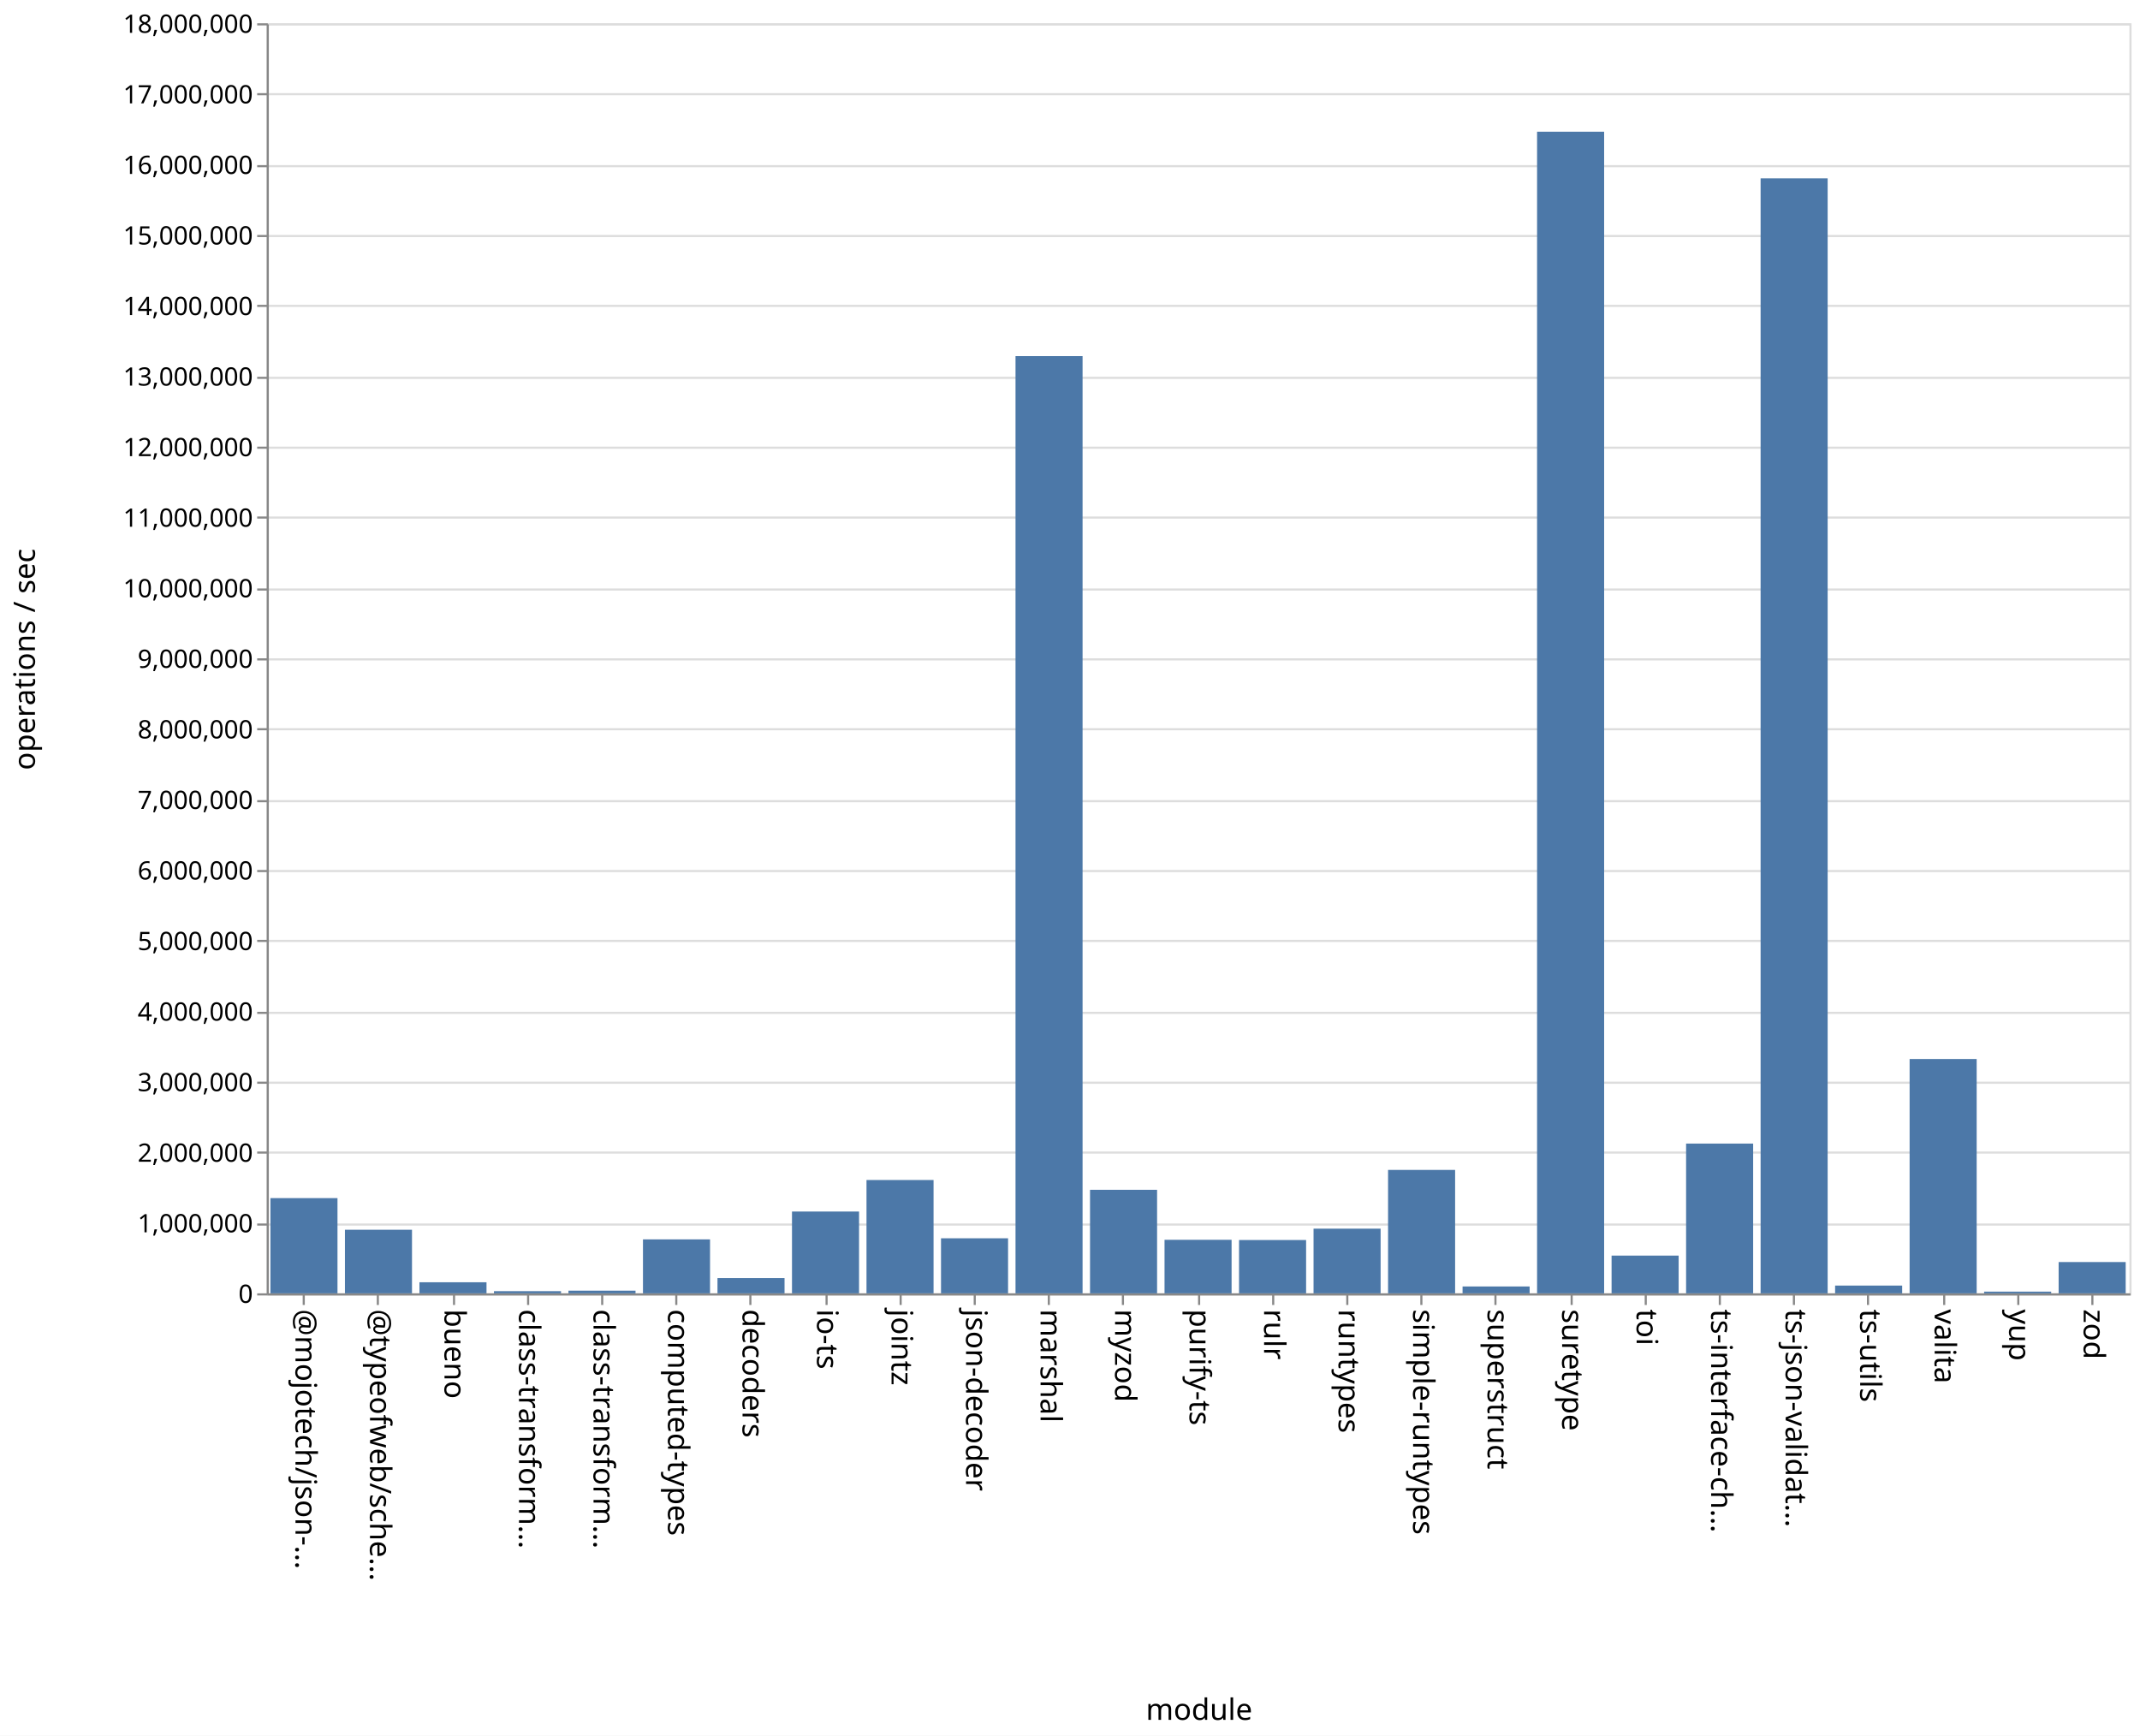
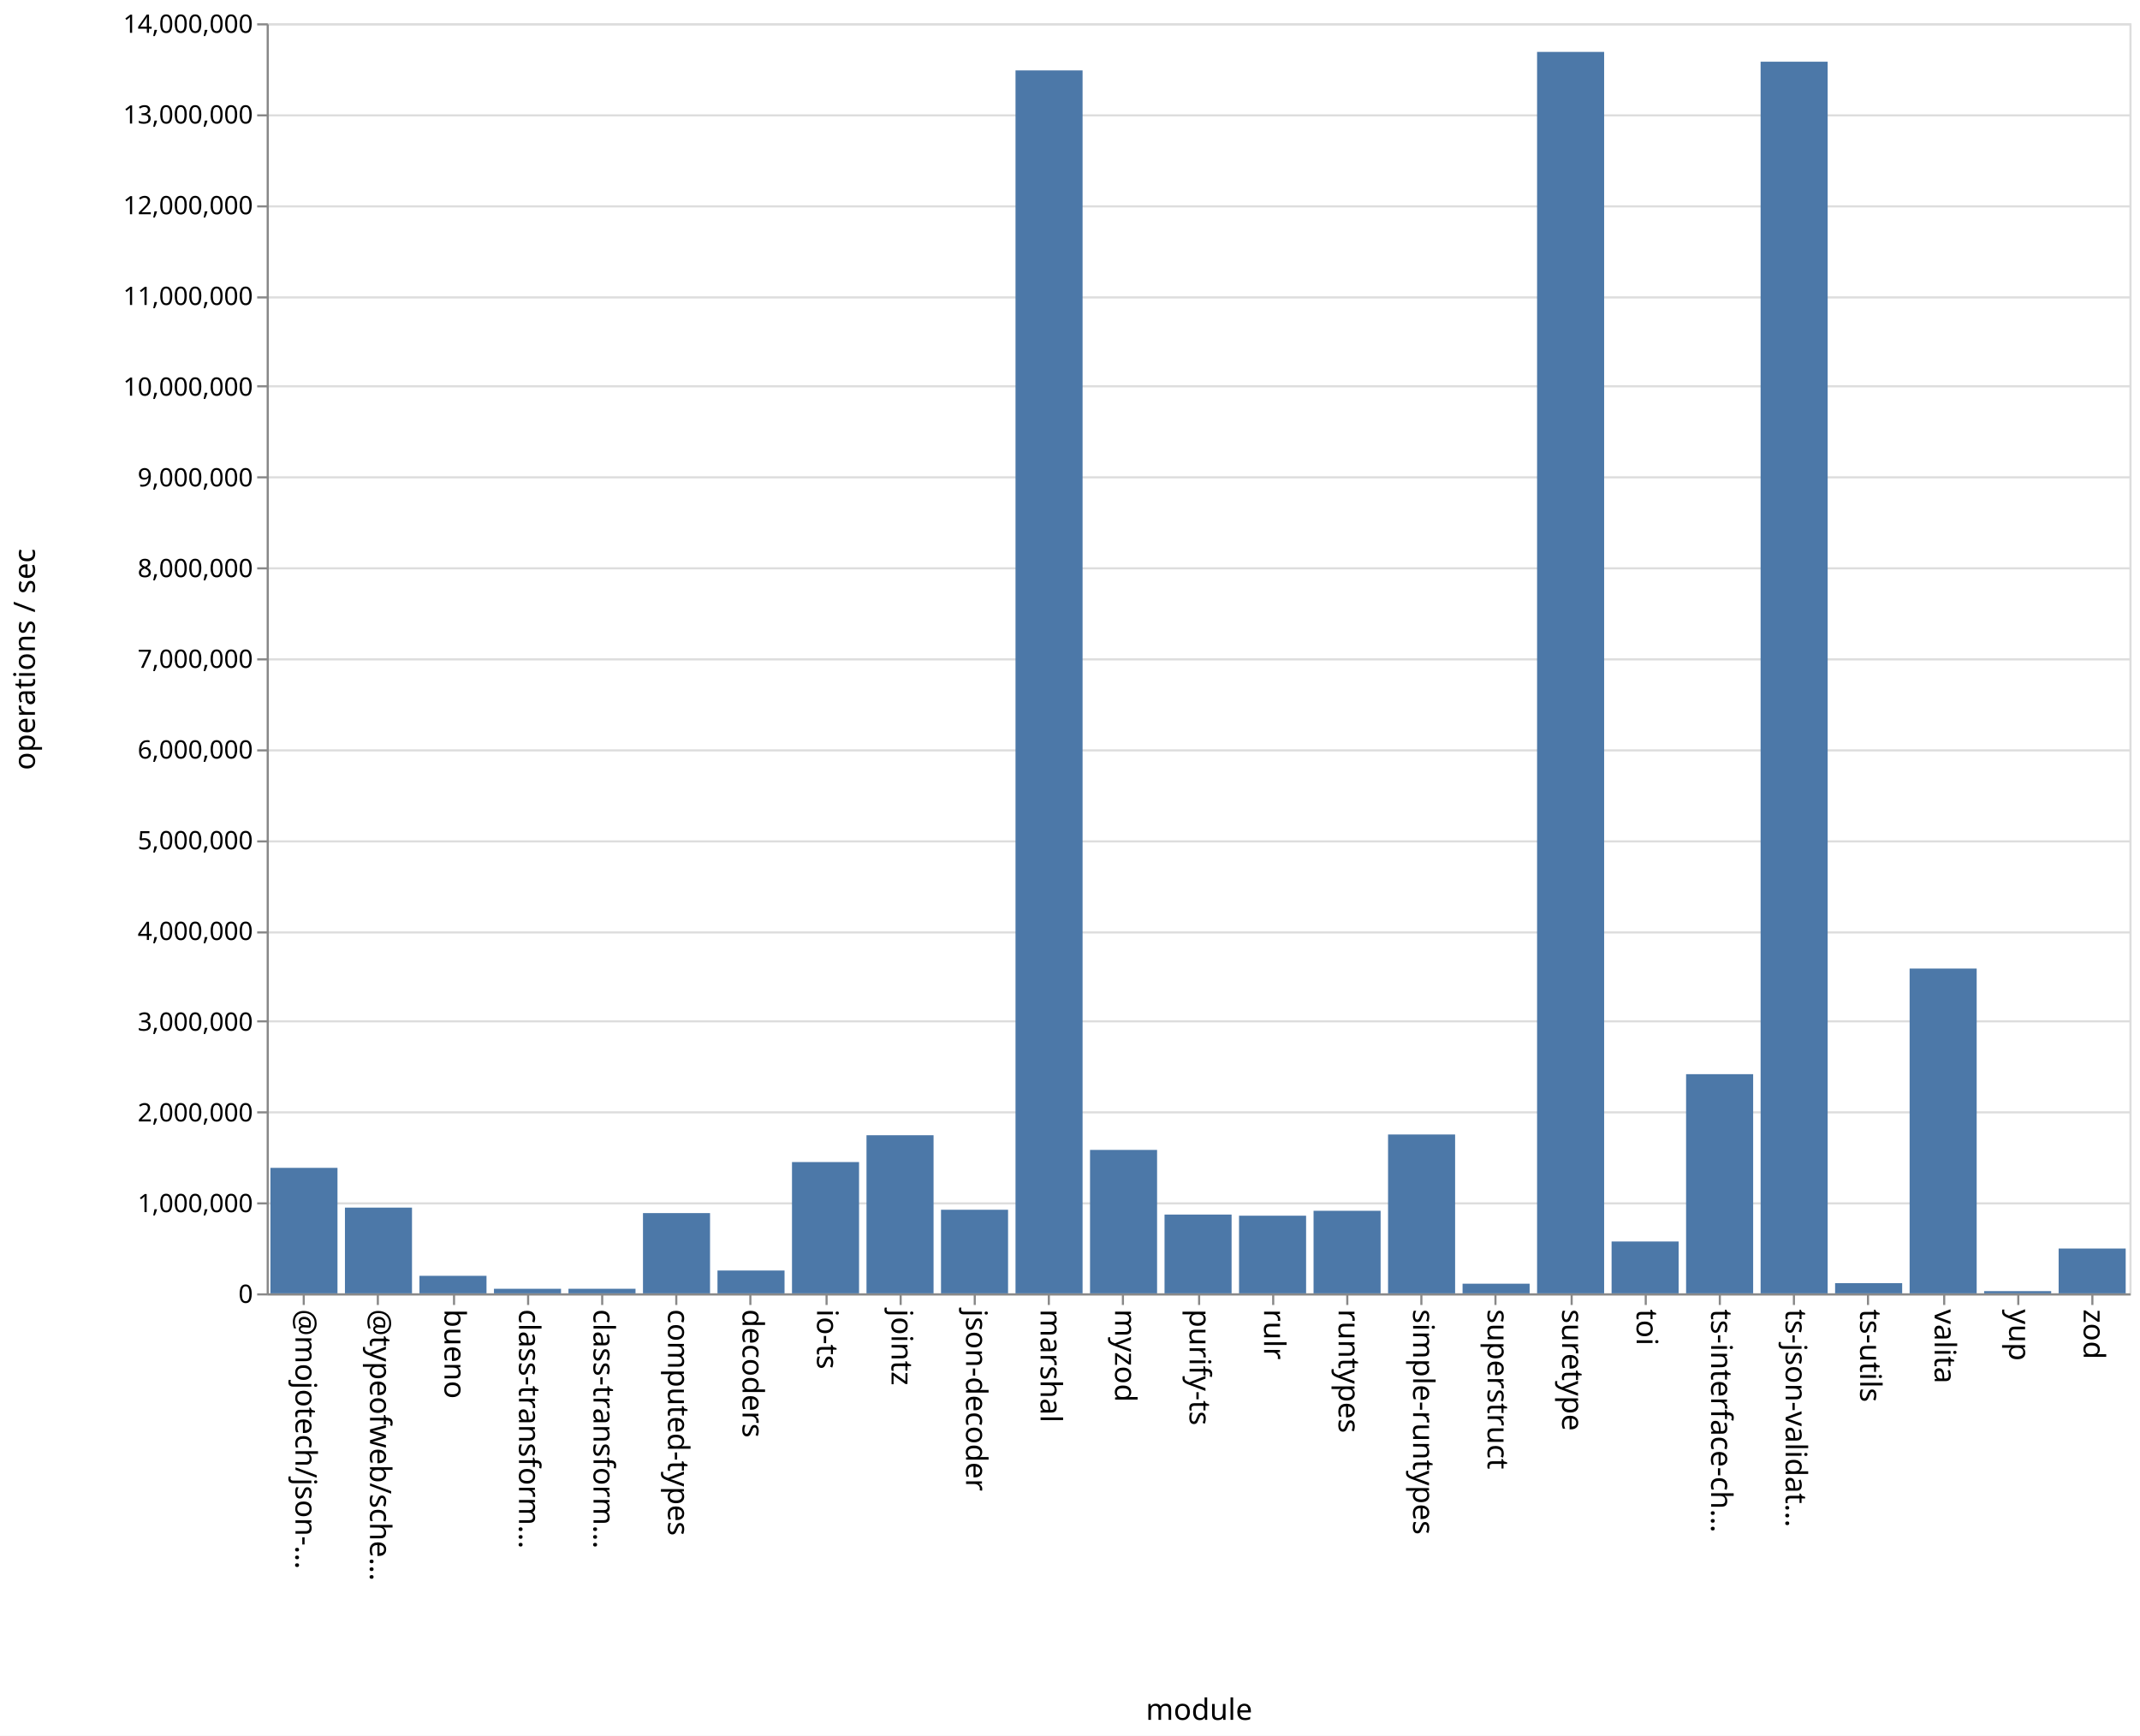
<svg xmlns="http://www.w3.org/2000/svg" class="marks" width="1011" height="820">
  <path fill="#fff" d="M0 0h1011v820H0z" />
  <g class="mark-group role-frame root" aria-roledescription="group mark container" fill="none" stroke-miterlimit="10">
    <path class="background" aria-hidden="true" d="M126.5 11.5h880v600h-880z" stroke="#ddd" />
-     <g class="mark-group role-axis" aria-roledescription="axis" aria-label="Y-axis for a linear scale with values from 0 to 18,000,000">
+     <g class="mark-group role-axis" aria-roledescription="axis" aria-label="Y-axis for a linear scale with values from 0 to 14,000,000">
      <path class="background" aria-hidden="true" d="M126.5 11.5z" pointer-events="none" />
      <g class="mark-rule role-axis-grid" pointer-events="none" stroke="#ddd">
-         <path d="M126.5 611.5h880M126.5 578.5h880M126.5 544.5h880M126.5 511.5h880M126.5 478.5h880M126.5 444.5h880M126.5 411.5h880M126.5 378.5h880M126.5 344.5h880M126.5 311.5h880M126.5 278.5h880M126.5 244.5h880M126.5 211.5h880M126.5 178.5h880M126.5 144.5h880M126.5 111.5h880M126.5 78.5h880M126.5 44.5h880M126.5 11.5h880" />
+         <path d="M126.5 611.5h880M126.5 568.5h880M126.5 525.5h880M126.5 482.5h880M126.5 440.5h880M126.5 397.5h880M126.5 354.5h880M126.5 311.5h880M126.5 268.5h880M126.5 225.5h880M126.5 182.5h880M126.5 140.5h880M126.5 97.5h880M126.5 54.5h880M126.5 11.5h880" />
      </g>
    </g>
    <g class="mark-group role-axis" aria-roledescription="axis" aria-label="X-axis titled 'module' for a discrete scale with 25 values: @mojotech/json-type-validation, @typeofweb/schema, bueno, class-transformer-validator-async, class-transformer-validator-sync, ending with zod">
      <path class="background" aria-hidden="true" d="M126.5 611.5z" pointer-events="none" />
      <g class="mark-rule role-axis-tick" pointer-events="none" stroke="#888">
        <path d="M143.5 611.5v5M178.5 611.5v5M214.5 611.5v5M249.5 611.5v5M284.5 611.5v5M319.5 611.5v5M354.5 611.5v5M390.5 611.5v5M425.5 611.5v5M460.5 611.5v5M495.5 611.5v5M530.5 611.5v5M566.5 611.5v5M601.5 611.5v5M636.5 611.5v5M671.5 611.5v5M706.5 611.5v5M742.5 611.5v5M777.5 611.5v5M812.5 611.5v5M847.5 611.5v5M882.5 611.5v5M918.5 611.5v5M953.5 611.5v5M988.5 611.5v5" />
      </g>
      <g class="mark-text role-axis-label" pointer-events="none" font-family="sans-serif" font-size="14" fill="#000">
        <text transform="rotate(90 -239.45 379.05)">@mojotech/json-…</text>
        <text transform="rotate(90 -221.85 396.65)">@typeofweb/sche…</text>
        <text transform="rotate(90 -204.25 414.25)">bueno</text>
        <text transform="rotate(90 -186.65 431.85)">class-transform…</text>
        <text transform="rotate(90 -169.05 449.45)">class-transform…</text>
        <text transform="rotate(90 -151.45 467.05)">computed-types</text>
        <text transform="rotate(90 -133.85 484.65)">decoders</text>
        <text transform="rotate(90 -116.25 502.25)">io-ts</text>
        <text transform="rotate(90 -98.65 519.85)">jointz</text>
        <text transform="rotate(90 -81.05 537.45)">json-decoder</text>
        <text transform="rotate(90 -63.45 555.05)">marshal</text>
        <text transform="rotate(90 -45.85 572.65)">myzod</text>
        <text transform="rotate(90 -28.25 590.25)">purify-ts</text>
        <text transform="rotate(90 -10.65 607.85)">rulr</text>
        <text transform="rotate(90 6.95 625.45)">runtypes</text>
        <text transform="rotate(90 24.55 643.05)">simple-runtypes</text>
        <text transform="rotate(90 42.15 660.65)">superstruct</text>
        <text transform="rotate(90 59.75 678.25)">suretype</text>
        <text transform="rotate(90 77.35 695.85)">toi</text>
        <text transform="rotate(90 94.95 713.45)">ts-interface-ch…</text>
        <text transform="rotate(90 112.55 731.05)">ts-json-validat…</text>
        <text transform="rotate(90 130.15 748.65)">ts-utils</text>
        <text transform="rotate(90 147.75 766.25)">valita</text>
        <text transform="rotate(90 165.35 783.85)">yup</text>
        <text transform="rotate(90 182.95 801.45)">zod</text>
      </g>
      <path stroke="#888" d="M126.5 611.5h880" class="mark-rule role-axis-domain" pointer-events="none" />
      <text text-anchor="middle" transform="translate(566.5 812.5)" font-family="sans-serif" font-size="14" fill="#000" class="mark-text role-axis-title" pointer-events="none">module</text>
    </g>
-     <g class="mark-group role-axis" aria-roledescription="axis" aria-label="Y-axis titled 'operations / sec' for a linear scale with values from 0 to 18,000,000">
+     <g class="mark-group role-axis" aria-roledescription="axis" aria-label="Y-axis titled 'operations / sec' for a linear scale with values from 0 to 14,000,000">
      <path class="background" aria-hidden="true" d="M126.5 11.5z" pointer-events="none" />
      <g class="mark-rule role-axis-tick" pointer-events="none" stroke="#888">
-         <path d="M126.5 611.5h-5M126.5 578.5h-5M126.5 544.5h-5M126.5 511.5h-5M126.5 478.5h-5M126.5 444.5h-5M126.5 411.5h-5M126.5 378.5h-5M126.5 344.5h-5M126.5 311.5h-5M126.5 278.5h-5M126.5 244.5h-5M126.5 211.5h-5M126.5 178.5h-5M126.5 144.5h-5M126.5 111.5h-5M126.5 78.5h-5M126.5 44.5h-5M126.5 11.5h-5" />
+         <path d="M126.5 611.5h-5M126.5 568.5h-5M126.5 525.5h-5M126.5 482.5h-5M126.5 440.5h-5M126.5 397.5h-5M126.5 354.5h-5M126.5 311.5h-5M126.5 268.5h-5M126.5 225.5h-5M126.5 182.5h-5M126.5 140.5h-5M126.5 97.5h-5M126.5 54.5h-5M126.5 11.5h-5" />
      </g>
      <g class="mark-text role-axis-label" pointer-events="none" text-anchor="end" font-family="sans-serif" font-size="12" fill="#000">
        <text transform="translate(119.5 615.5)">0</text>
-         <text transform="translate(119.5 582.167)">1,000,000</text>
-         <text transform="translate(119.5 548.833)">2,000,000</text>
-         <text transform="translate(119.5 515.5)">3,000,000</text>
-         <text transform="translate(119.5 482.167)">4,000,000</text>
-         <text transform="translate(119.5 448.833)">5,000,000</text>
-         <text transform="translate(119.5 415.5)">6,000,000</text>
-         <text transform="translate(119.5 382.167)">7,000,000</text>
-         <text transform="translate(119.5 348.833)">8,000,000</text>
-         <text transform="translate(119.5 315.5)">9,000,000</text>
-         <text transform="translate(119.5 282.167)">10,000,000</text>
-         <text transform="translate(119.5 248.833)">11,000,000</text>
-         <text transform="translate(119.5 215.5)">12,000,000</text>
-         <text transform="translate(119.5 182.167)">13,000,000</text>
-         <text transform="translate(119.5 148.833)">14,000,000</text>
-         <text transform="translate(119.5 115.5)">15,000,000</text>
-         <text transform="translate(119.5 82.167)">16,000,000</text>
-         <text transform="translate(119.5 48.833)">17,000,000</text>
-         <text transform="translate(119.5 15.5)">18,000,000</text>
+         <text transform="translate(119.5 572.643)">1,000,000</text>
+         <text transform="translate(119.5 529.786)">2,000,000</text>
+         <text transform="translate(119.5 486.929)">3,000,000</text>
+         <text transform="translate(119.5 444.071)">4,000,000</text>
+         <text transform="translate(119.5 401.214)">5,000,000</text>
+         <text transform="translate(119.5 358.357)">6,000,000</text>
+         <text transform="translate(119.5 315.5)">7,000,000</text>
+         <text transform="translate(119.5 272.643)">8,000,000</text>
+         <text transform="translate(119.5 229.786)">9,000,000</text>
+         <text transform="translate(119.5 186.929)">10,000,000</text>
+         <text transform="translate(119.5 144.071)">11,000,000</text>
+         <text transform="translate(119.5 101.214)">12,000,000</text>
+         <text transform="translate(119.5 58.357)">13,000,000</text>
+         <text transform="translate(119.5 15.5)">14,000,000</text>
      </g>
      <path stroke="#888" d="M126.5 611.5v-600" class="mark-rule role-axis-domain" pointer-events="none" />
      <text text-anchor="middle" transform="rotate(-90 164 147.5)" font-family="sans-serif" font-size="14" fill="#000" class="mark-text role-axis-title" pointer-events="none">operations / sec</text>
    </g>
    <g class="mark-rect role-mark marks" aria-roledescription="rect mark container" fill="#4c78a8">
-       <path d="M198.16 605.766h31.68V611h-31.68zM233.36 609.977h31.68V611h-31.68zM268.56 609.735h31.68V611h-31.68zM303.76 585.51h31.68V611h-31.68zM338.96 603.786h31.68V611h-31.68zM374.16 572.354h31.68V611h-31.68zM409.36 557.46h31.68V611h-31.68zM444.56 584.992h31.68V611h-31.68zM479.76 168.23h31.68V611h-31.68zM127.76 566.015h31.68V611h-31.68zM514.96 562.088h31.68V611h-31.68zM550.16 585.707h31.68V611h-31.68zM585.36 585.812h31.68V611h-31.68zM620.56 580.446h31.68V611h-31.68zM655.76 552.696h31.68V611h-31.68zM690.96 607.754h31.68V611h-31.68zM726.16 62.223h31.68V611h-31.68zM761.36 593.173h31.68V611h-31.68zM796.56 540.252h31.68V611h-31.68zM831.76 84.258h31.68V611h-31.68zM866.96 607.332h31.68V611h-31.68zM162.96 580.96h31.68V611h-31.68zM902.16 500.299h31.68V611h-31.68zM937.36 610.193h31.68V611h-31.68zM972.56 596.215h31.68V611h-31.68z" />
+       <path d="M198.16 602.724h31.68V611h-31.68zM233.36 608.849h31.68V611h-31.68zM268.56 608.844h31.68V611h-31.68zM303.76 573.09h31.68V611h-31.68zM338.96 600.217h31.68V611h-31.68zM374.16 548.982h31.68V611h-31.68zM409.36 536.312h31.68V611h-31.68zM444.56 571.51h31.68V611h-31.68zM479.76 33.261h31.68V611h-31.68zM127.76 551.72h31.68V611h-31.68zM514.96 543.243h31.68V611h-31.68zM550.16 573.785h31.68V611h-31.68zM585.36 574.322h31.68V611h-31.68zM620.56 571.999h31.68V611h-31.68zM655.76 535.956h31.68V611h-31.68zM690.96 606.447h31.68V611h-31.68zM726.16 24.52h31.68V611h-31.68zM761.36 586.51h31.68V611h-31.68zM796.56 507.46h31.68V611h-31.68zM831.76 29.15h31.68V611h-31.68zM866.96 606.182h31.68V611h-31.68zM162.96 570.502h31.68V611h-31.68zM902.16 457.56h31.68V611h-31.68zM937.36 609.954h31.68V611h-31.68zM972.56 589.833h31.68V611h-31.68z" />
    </g>
  </g>
</svg>
